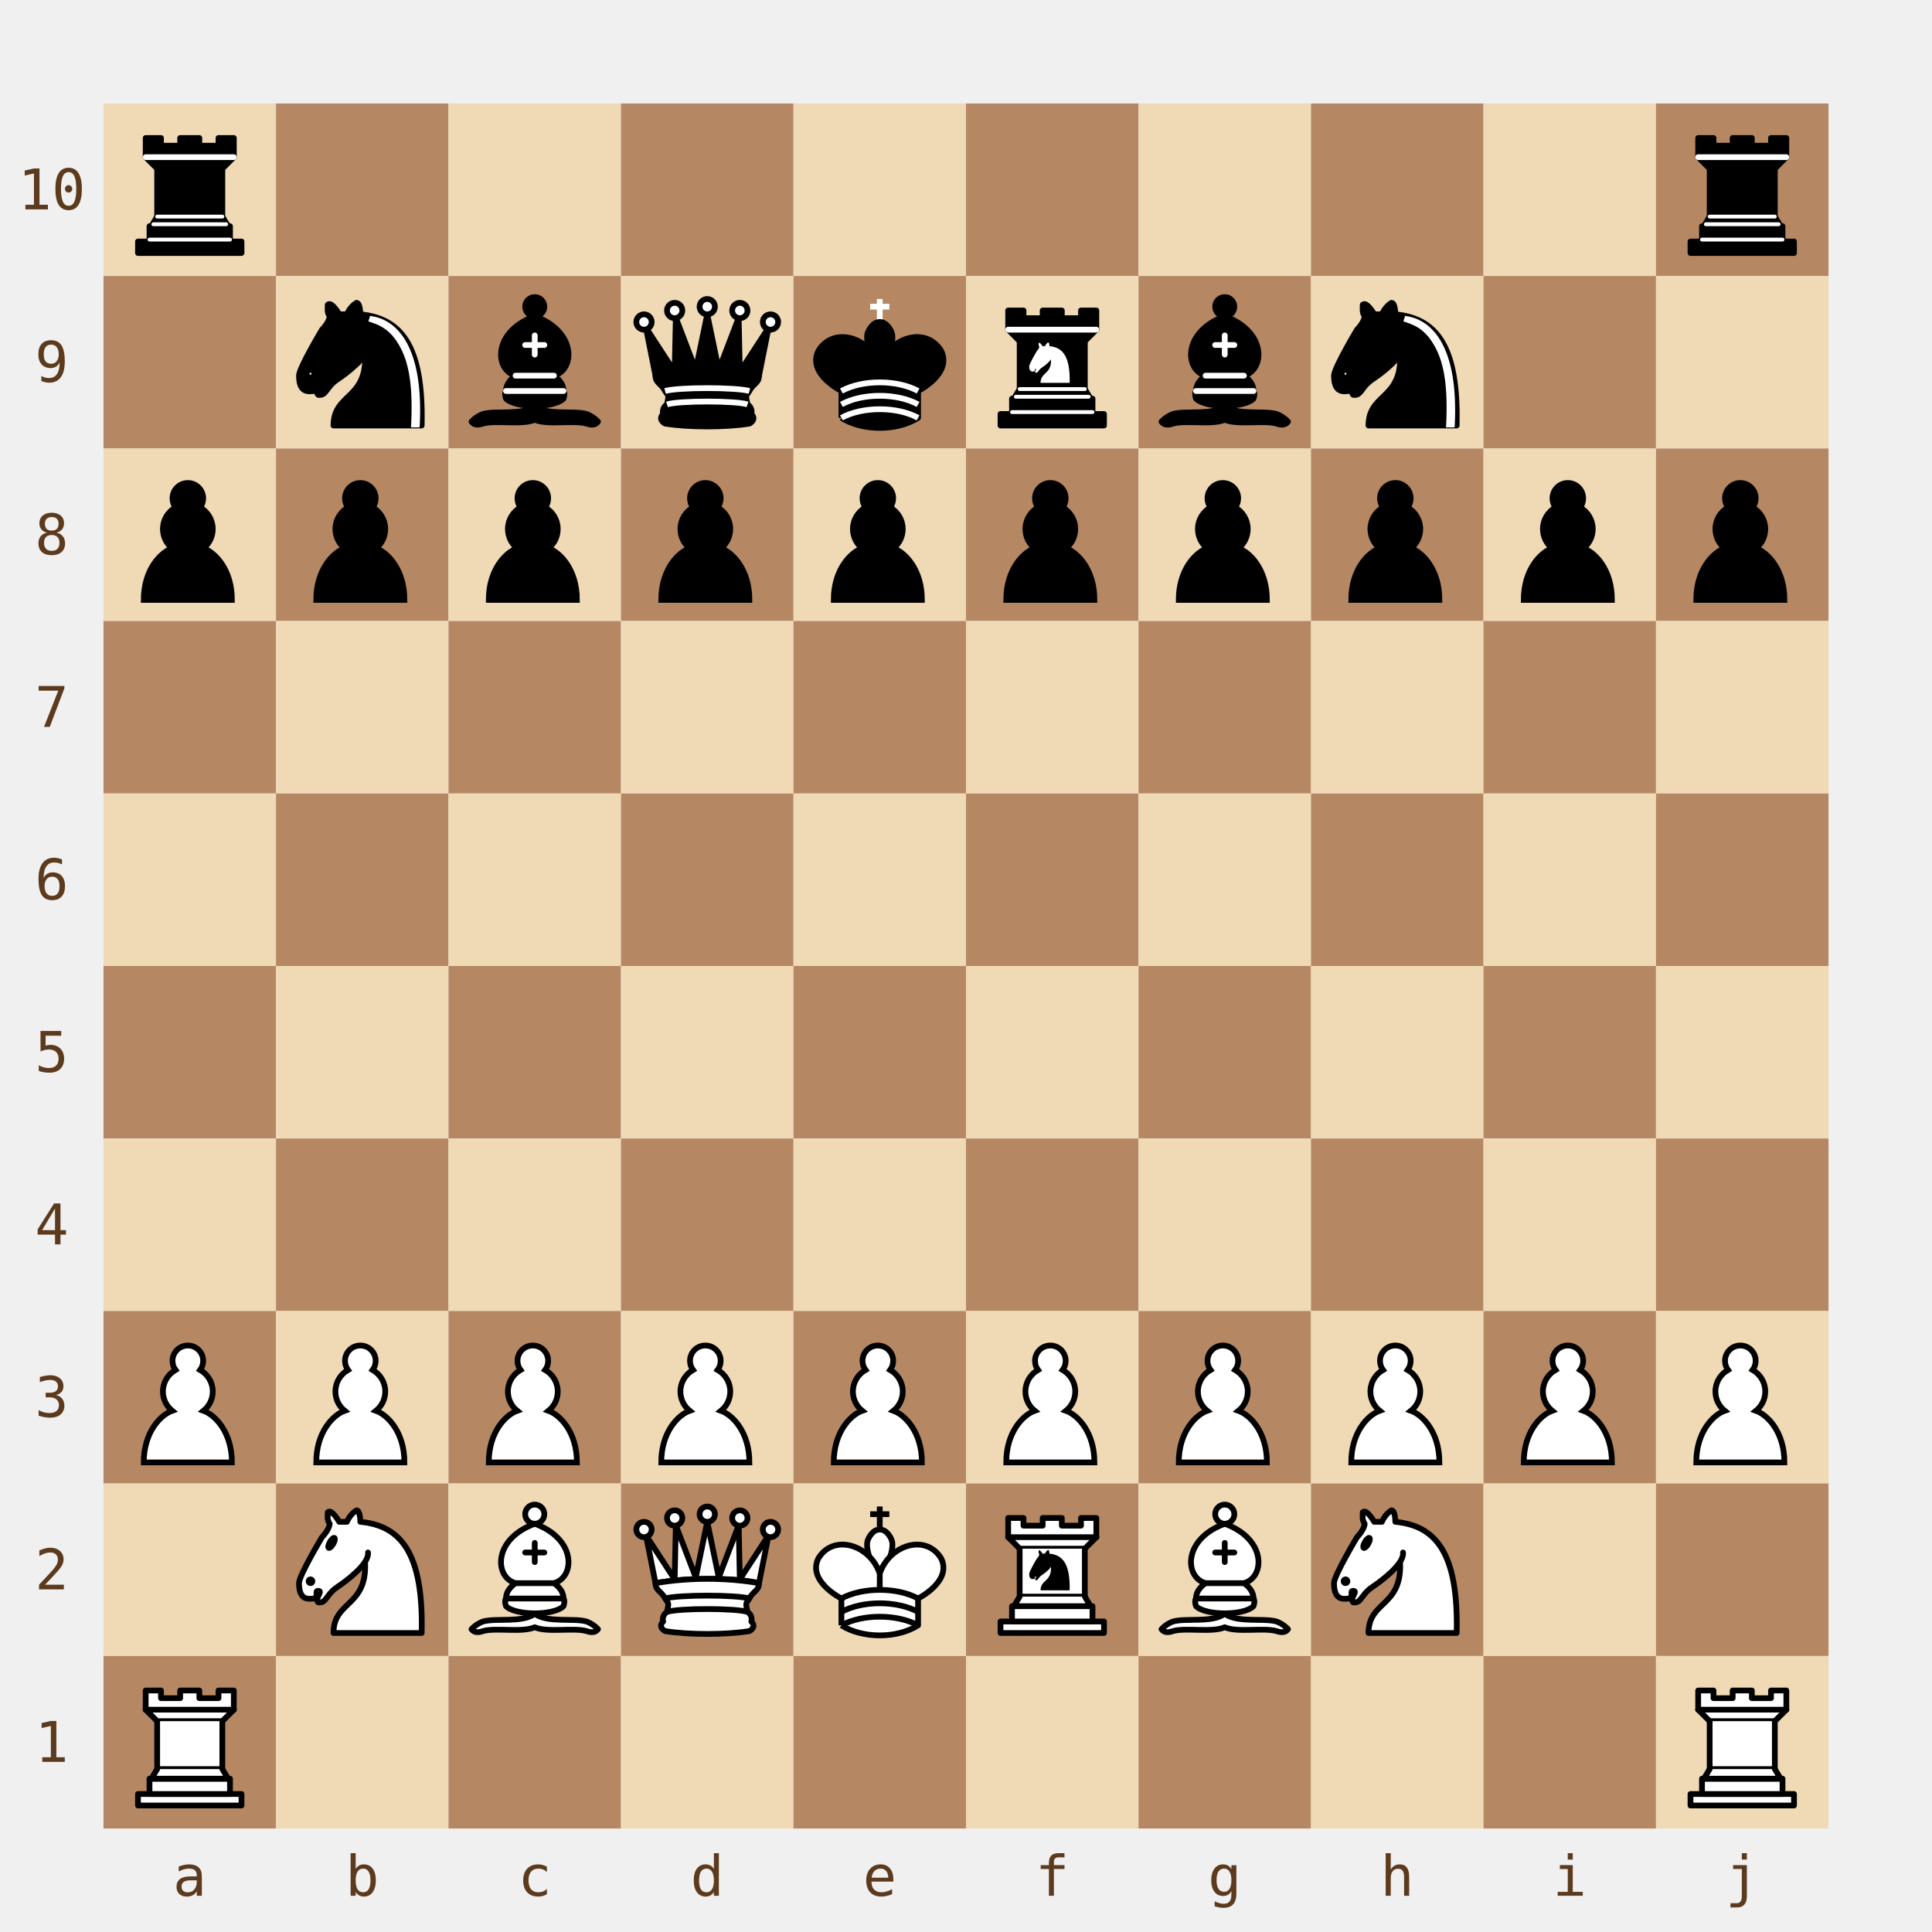
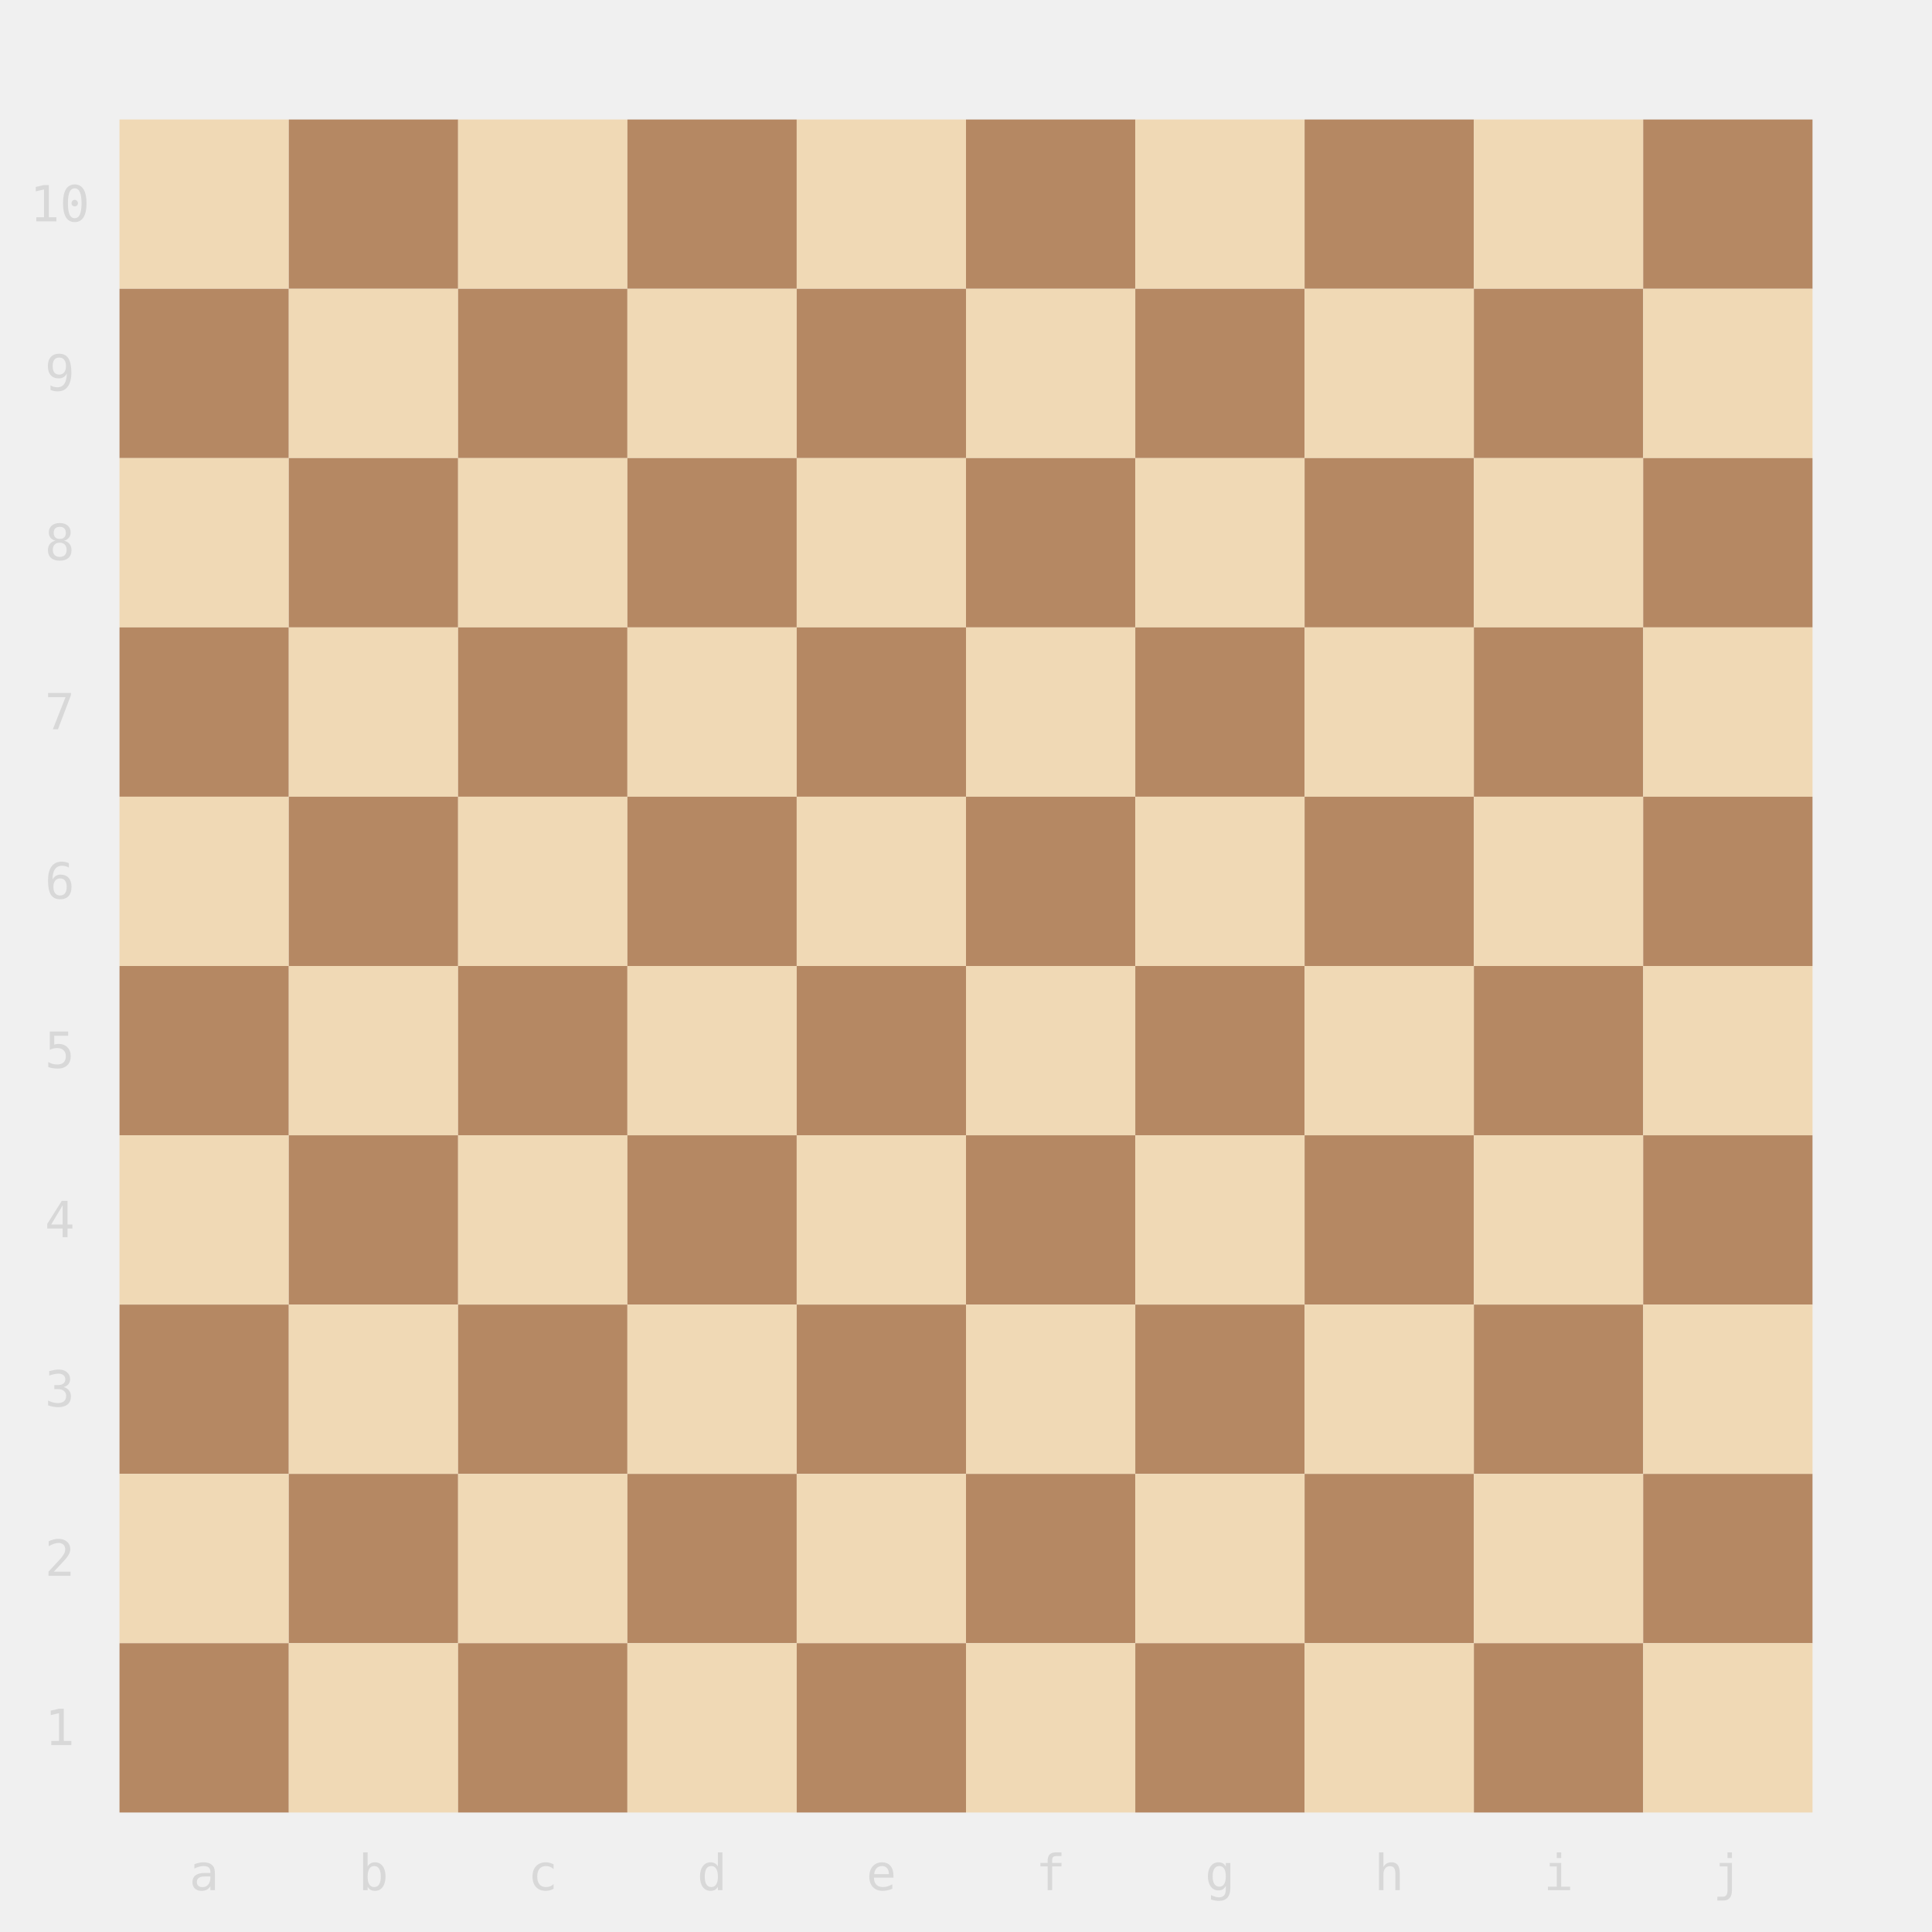
- <svg xmlns="http://www.w3.org/2000/svg" width="448" height="448" viewBox="0 0 448 448">
-   <defs>
-     <symbol id="piece-r" viewBox="0 0 45 45">
-       <g style="fill:#000;stroke:#000;stroke-width:1.5;stroke-linecap:round;stroke-linejoin:round">
-         <path d="M 9,39 L 36,39 L 36,36 L 9,36 L 9,39 z" />
-         <path d="M 12,36 L 12,32 L 33,32 L 33,36 L 12,36 z" />
-         <path d="M 11,14 L 11,9 L 15,9 L 15,11 L 20,11 L 20,9 L 25,9 L 25,11 L 30,11 L 30,9 L 34,9 L 34,14" />
-         <path d="M 34,14 L 31,17 L 14,17 L 11,14" />
-         <path d="M 31,17 L 31,29.5 L 14,29.5 L 14,17" />
-         <path d="M 31,29.5 L 32.5,32 L 12.5,32 L 14,29.5" />
-         <path d="M 11,14 L 34,14" style="fill:none;stroke:#fff;stroke-linejoin:miter" />
-         <path d="M 12,35.5 L 33,35.5" style="fill:none;stroke:#fff;stroke-width:1" />
-         <path d="M 13,31.5 L 32,31.5" style="fill:none;stroke:#fff;stroke-width:1" />
-         <path d="M 14,29.5 L 31,29.5" style="fill:none;stroke:#fff;stroke-width:1" />
-       </g>
-     </symbol>
-     <symbol id="piece-n" viewBox="0 0 45 45">
-       <g style="fill:none;stroke:#000;stroke-width:1.5;stroke-linecap:round;stroke-linejoin:round">
-         <path d="M 22,10 C 32.5,11 38.5,18 38,39 L 15,39 C 15,30 25,32.5 23,18" style="fill:#000" />
-         <path d="M 24,18 C 24.38,20.91 18.45,25.37 16,27 C 13,29 13.18,31.34 11,31 C 9.958,30.06 12.41,27.96 11,28 C 10,28 11.19,29.23 10,30 C 9,30 5.997,31 6,26 C 6,24 12,14 12,14 C 12,14 13.89,12.1 14,10.5 C 13.27,9.506 13.5,8.5 13.5,7.5 C 14.5,6.5 16.5,10 16.5,10 L 18.5,10 C 18.5,10 19.28,8.008 21,7 C 22,7 22,10 22,10" style="fill:#000" />
-         <path d="M 9.5,25.5 A 0.5,0.5 0 1 1 8.5,25.5 A 0.5,0.5 0 1 1 9.5,25.5 z" style="fill:#fff" />
-         <path d="M 15,15.5 A 0.5,1.5 0 1 1 14,15.5 A 0.5,1.5 0 1 1 15,15.5 z" transform="matrix(0.866,0.5,-0.5,0.866,9.693,-5.173)" style="fill:#fff" />
-         <path d="M 24.55,10.4 L 24.1,11.85 L 24.6,12 C 27.75,13 30.25,14.49 32.5,18.75 C 34.75,23.01 35.75,29.06 35.25,39 L 35.2,39.5 L 37.45,39.5 L 37.5,39 C 38,28.94 36.62,22.15 34.25,17.66 C 31.88,13.17 28.46,11.02 25.06,10.5 L 24.55,10.4 z" style="fill:#fff;stroke:none" />
-       </g>
-     </symbol>
-     <symbol id="piece-b" viewBox="0 0 45 45">
-       <g style="fill:none;stroke:#000;stroke-width:1.5;stroke-linecap:round;stroke-linejoin:round">
-         <g style="fill:#000;stroke-linecap:butt">
-           <path d="M 9,36 C 12.39,35.03 19.11,36.43 22.5,34 C 25.89,36.43 32.61,35.03 36,36 C 36,36 37.65,36.54 39,38 C 38.32,38.97 37.2,38.91 36,38.5 C 32.61,37.53 25.89,38.96 22.5,37.5 C 19.11,38.96 12.39,37.53 9,38.5 C 7.8,38.91 6.68,38.97 6,38 C 7.35,36.54 9,36 9,36 z" />
-           <path d="M 15,32 C 17.5,34.5 27.5,34.5 30,32 C 30.5,30.5 30,30 30,30 C 30,27.5 27.5,26 27.5,26 C 33,24.5 33.5,14.5 22.5,10.5 C 11.5,14.5 12,24.5 17.5,26 C 17.5,26 15,27.5 15,30 C 15,30 14.5,30.5 15,32 z" />
-           <path d="M 25,8 A 2.5,2.5 0 1 1 20,8 A 2.5,2.5 0 1 1 25,8 z" />
-         </g>
-         <path d="M 17.5,26 L 27.5,26 M 15,30 L 30,30 M 22.5,15.5 L 22.5,20.5 M 20,18 L 25,18" style="fill:none;stroke:#fff;stroke-linejoin:miter" />
-       </g>
-     </symbol>
-     <symbol id="piece-q" viewBox="0 0 45 45">
-       <g style="fill:#000;stroke:#000;stroke-width:1.5;stroke-linejoin:round">
-         <path d="M 9,26 C 17.5,24.5 30,24.5 36,26 L 38.5,13.5 L 31,25 L 30.7,10.9 L 25.5,24.5 L 22.5,10 L 19.5,24.5 L 14.3,10.9 L 14,25 L 6.5,13.5 L 9,26 z" />
-         <path d="M 9,26 C 9,28 10.5,28 11.5,30 C 12.5,31.5 12.5,31 12,33.5 C 10.5,34.5 11,36 11,36 C 9.5,37.5 11.5,38.5 11.5,38.5 C 17.5,39.5 27.5,39.5 33.5,38.5 C 33.5,38.5 35.5,37.5 34,36 C 34,36 34.5,34.5 33,33.5 C 32.5,31 32.5,31.5 33.5,30 C 34.5,28 36,28 36,26 C 27.5,24.5 17.5,24.5 9,26 z" />
-         <path d="M 11.5,30 C 15,29 30,29 33.5,30" style="fill:none;stroke:#fff" />
-         <path d="M 12,33.5 C 15,32.5 30,32.5 33,33.5" style="fill:none;stroke:#fff" />
-         <circle cx="6" cy="12" r="2" style="fill:#fff" />
-         <circle cx="14" cy="9" r="2" style="fill:#fff" />
-         <circle cx="22.5" cy="8" r="2" style="fill:#fff" />
-         <circle cx="31" cy="9" r="2" style="fill:#fff" />
-         <circle cx="39" cy="12" r="2" style="fill:#fff" />
-       </g>
-     </symbol>
-     <symbol id="piece-k" viewBox="0 0 45 45">
-       <g style="fill:#000;stroke:#000;stroke-width:1.5;stroke-linejoin:round">
-         <path d="M 22.5,11.63 L 22.5,6" style="fill:none;stroke:#fff;stroke-linejoin:miter" />
-         <path d="M 20,8 L 25,8" style="fill:none;stroke:#fff;stroke-linejoin:miter" />
-         <path d="M 22.5,25 C 22.5,25 27,17.5 25.5,14.5 C 25.5,14.5 24.5,12 22.5,12 C 20.5,12 19.5,14.5 19.5,14.5 C 18,17.5 22.5,25 22.5,25" />
-         <path d="M 12.5,37 C 18,40.5 27,40.5 32.5,37 L 32.5,30 C 32.5,30 41.5,25.5 38.5,19.5 C 34.5,13 25,16 22.5,23.5 L 22.5,27 L 22.5,23.5 C 20,16 10.5,13 6.5,19.5 C 3.5,25.5 12.5,30 12.5,30 L 12.5,37" />
-         <path d="M 12.5,30 C 18,27 27,27 32.5,30" style="fill:none;stroke:#fff" />
-         <path d="M 12.5,33.5 C 18,30.5 27,30.5 32.5,33.5" style="fill:none;stroke:#fff" />
-         <path d="M 12.5,37 C 18,34 27,34 32.5,37" style="fill:none;stroke:#fff" />
-       </g>
-     </symbol>
-     <symbol id="piece-c" viewBox="0 0 45 45">
-       <g style="fill:#000;stroke:#000;stroke-width:1.5;stroke-linecap:round;stroke-linejoin:round">
-         <path d="M 9,39 L 36,39 L 36,36 L 9,36 L 9,39 z" />
-         <path d="M 12,36 L 12,32 L 33,32 L 33,36 L 12,36 z" />
-         <path d="M 11,14 L 11,9 L 15,9 L 15,11 L 20,11 L 20,9 L 25,9 L 25,11 L 30,11 L 30,9 L 34,9 L 34,14" />
-         <path d="M 34,14 L 31,17 L 14,17 L 11,14" />
-         <path d="M 31,17 L 31,29.5 L 14,29.5 L 14,17" />
-         <path d="M 31,29.5 L 32.5,32 L 12.5,32 L 14,29.5" />
-         <path d="M 11,14 L 34,14" style="fill:none;stroke:#fff;stroke-linejoin:miter" />
-         <path d="M 12,35.5 L 33,35.5" style="fill:none;stroke:#fff;stroke-width:1" />
-         <path d="M 13,31.5 L 32,31.5" style="fill:none;stroke:#fff;stroke-width:1" />
-         <path d="M 14,29.5 L 31,29.5" style="fill:none;stroke:#fff;stroke-width:1" />
-       </g>
-       <g transform="translate(14.5,15) scale(0.33)">
-         <path d="M 22,10 C 32.5,11 38.5,18 38,39 L 15,39 C 15,30 25,32.5 23,18" style="fill:#fff;stroke:none" />
-         <path d="M 24,18 C 24.38,20.91 18.45,25.37 16,27 C 13,29 13.18,31.34 11,31 C 9.958,30.06 12.41,27.96 11,28 C 10,28 11.19,29.23 10,30 C 9,30 5.997,31 6,26 C 6,24 12,14 12,14 C 12,14 13.89,12.1 14,10.5 C 13.27,9.506 13.5,8.5 13.5,7.5 C 14.5,6.5 16.5,10 16.5,10 L 18.5,10 C 18.5,10 19.28,8.008 21,7 C 22,7 22,10 22,10" style="fill:#fff;stroke:none" />
-       </g>
-     </symbol>
-     <symbol id="piece-p" viewBox="0 0 45 45">
-       <path d="M 22,9 C 19.79,9 18,10.79 18,13 C 18,13.89 18.29,14.71 18.78,15.38 C 16.83,16.5 15.5,18.59 15.5,21 C 15.5,23.03 16.44,24.84 17.91,26.03 C 14.91,27.09 10.5,31.58 10.5,39.5 L 33.5,39.5 C 33.5,31.58 29.09,27.09 26.09,26.03 C 27.56,24.84 28.5,23.03 28.5,21 C 28.5,18.59 27.17,16.5 25.22,15.38 C 25.71,14.71 26,13.89 26,13 C 26,10.79 24.21,9 22,9 z" style="fill:#000;stroke:#000;stroke-width:1.5;stroke-linecap:round" />
-     </symbol>
-     <symbol id="piece-P" viewBox="0 0 45 45">
-       <path d="M 22,9 C 19.79,9 18,10.79 18,13 C 18,13.89 18.29,14.71 18.78,15.38 C 16.83,16.5 15.5,18.59 15.5,21 C 15.5,23.03 16.44,24.84 17.91,26.03 C 14.91,27.09 10.5,31.58 10.5,39.5 L 33.5,39.5 C 33.5,31.58 29.09,27.09 26.09,26.03 C 27.56,24.84 28.5,23.03 28.5,21 C 28.5,18.59 27.17,16.5 25.22,15.38 C 25.71,14.71 26,13.89 26,13 C 26,10.79 24.21,9 22,9 z" style="fill:#fff;stroke:#000;stroke-width:1.5;stroke-linecap:round" />
-     </symbol>
-     <symbol id="piece-N" viewBox="0 0 45 45">
-       <g style="fill:none;stroke:#000;stroke-width:1.5;stroke-linecap:round;stroke-linejoin:round">
-         <path d="M 22,10 C 32.5,11 38.5,18 38,39 L 15,39 C 15,30 25,32.5 23,18" style="fill:#fff" />
-         <path d="M 24,18 C 24.38,20.91 18.45,25.37 16,27 C 13,29 13.18,31.34 11,31 C 9.958,30.06 12.41,27.96 11,28 C 10,28 11.19,29.23 10,30 C 9,30 5.997,31 6,26 C 6,24 12,14 12,14 C 12,14 13.89,12.1 14,10.5 C 13.27,9.506 13.5,8.5 13.5,7.5 C 14.5,6.5 16.5,10 16.5,10 L 18.5,10 C 18.5,10 19.28,8.008 21,7 C 22,7 22,10 22,10" style="fill:#fff" />
-         <path d="M 9.5,25.5 A 0.5,0.5 0 1 1 8.5,25.5 A 0.5,0.5 0 1 1 9.5,25.5 z" style="fill:#000" />
-         <path d="M 15,15.5 A 0.5,1.5 0 1 1 14,15.5 A 0.5,1.5 0 1 1 15,15.5 z" transform="matrix(0.866,0.5,-0.5,0.866,9.693,-5.173)" style="fill:#000" />
-       </g>
-     </symbol>
-     <symbol id="piece-B" viewBox="0 0 45 45">
-       <g style="fill:none;stroke:#000;stroke-width:1.5;stroke-linecap:round;stroke-linejoin:round">
-         <g style="fill:#fff;stroke-linecap:butt">
-           <path d="M 9,36 C 12.39,35.03 19.11,36.43 22.5,34 C 25.89,36.43 32.61,35.03 36,36 C 36,36 37.65,36.54 39,38 C 38.32,38.97 37.2,38.91 36,38.5 C 32.61,37.53 25.89,38.96 22.5,37.5 C 19.11,38.96 12.39,37.53 9,38.5 C 7.8,38.91 6.68,38.97 6,38 C 7.35,36.54 9,36 9,36 z" />
-           <path d="M 15,32 C 17.5,34.5 27.5,34.5 30,32 C 30.5,30.5 30,30 30,30 C 30,27.5 27.5,26 27.5,26 C 33,24.5 33.5,14.5 22.5,10.5 C 11.5,14.5 12,24.5 17.5,26 C 17.5,26 15,27.5 15,30 C 15,30 14.5,30.5 15,32 z" />
-           <path d="M 25,8 A 2.5,2.5 0 1 1 20,8 A 2.5,2.5 0 1 1 25,8 z" />
-         </g>
-         <path d="M 17.5,26 L 27.5,26 M 15,30 L 30,30 M 22.5,15.5 L 22.5,20.5 M 20,18 L 25,18" style="fill:none;stroke:#000;stroke-linejoin:miter" />
-       </g>
-     </symbol>
-     <symbol id="piece-Q" viewBox="0 0 45 45">
-       <g style="fill:#fff;stroke:#000;stroke-width:1.5;stroke-linejoin:round">
-         <path d="M 9,26 C 17.5,24.5 30,24.5 36,26 L 38.5,13.5 L 31,25 L 30.7,10.9 L 25.5,24.5 L 22.5,10 L 19.5,24.5 L 14.3,10.9 L 14,25 L 6.5,13.5 L 9,26 z" />
-         <path d="M 9,26 C 9,28 10.5,28 11.5,30 C 12.5,31.5 12.5,31 12,33.5 C 10.5,34.5 11,36 11,36 C 9.5,37.5 11.5,38.5 11.5,38.5 C 17.5,39.5 27.5,39.5 33.5,38.5 C 33.5,38.5 35.5,37.5 34,36 C 34,36 34.5,34.5 33,33.5 C 32.5,31 32.5,31.5 33.5,30 C 34.5,28 36,28 36,26 C 27.5,24.5 17.5,24.5 9,26 z" />
-         <path d="M 11.5,30 C 15,29 30,29 33.5,30" style="fill:none" />
-         <path d="M 12,33.5 C 15,32.5 30,32.5 33,33.5" style="fill:none" />
-         <circle cx="6" cy="12" r="2" />
-         <circle cx="14" cy="9" r="2" />
-         <circle cx="22.5" cy="8" r="2" />
-         <circle cx="31" cy="9" r="2" />
-         <circle cx="39" cy="12" r="2" />
-       </g>
-     </symbol>
-     <symbol id="piece-K" viewBox="0 0 45 45">
-       <g style="fill:#fff;stroke:#000;stroke-width:1.5;stroke-linejoin:round">
-         <path d="M 22.5,11.63 L 22.5,6" style="fill:none;stroke-linejoin:miter" />
-         <path d="M 20,8 L 25,8" style="fill:none;stroke-linejoin:miter" />
-         <path d="M 22.5,25 C 22.5,25 27,17.5 25.5,14.5 C 25.5,14.5 24.5,12 22.5,12 C 20.5,12 19.5,14.5 19.5,14.5 C 18,17.5 22.5,25 22.5,25" />
-         <path d="M 12.5,37 C 18,40.5 27,40.5 32.5,37 L 32.5,30 C 32.5,30 41.5,25.5 38.5,19.5 C 34.5,13 25,16 22.5,23.5 L 22.5,27 L 22.5,23.5 C 20,16 10.5,13 6.5,19.5 C 3.5,25.5 12.5,30 12.5,30 L 12.5,37" />
-         <path d="M 12.5,30 C 18,27 27,27 32.5,30" />
-         <path d="M 12.5,33.5 C 18,30.5 27,30.5 32.5,33.5" />
-         <path d="M 12.5,37 C 18,34 27,34 32.5,37" />
-       </g>
-     </symbol>
-     <symbol id="piece-C" viewBox="0 0 45 45">
-       <g style="fill:#fff;stroke:#000;stroke-width:1.5;stroke-linecap:round;stroke-linejoin:round">
-         <path d="M 9,39 L 36,39 L 36,36 L 9,36 L 9,39 z" />
-         <path d="M 12,36 L 12,32 L 33,32 L 33,36 L 12,36 z" />
-         <path d="M 11,14 L 11,9 L 15,9 L 15,11 L 20,11 L 20,9 L 25,9 L 25,11 L 30,11 L 30,9 L 34,9 L 34,14" />
-         <path d="M 34,14 L 31,17 L 14,17 L 11,14" />
-         <path d="M 31,17 L 31,29.5 L 14,29.5 L 14,17" />
-         <path d="M 31,29.5 L 32.5,32 L 12.5,32 L 14,29.5" />
-         <path d="M 11,14 L 34,14" style="fill:none" />
-       </g>
-       <g transform="translate(14.5,15) scale(0.33)">
-         <path d="M 22,10 C 32.5,11 38.5,18 38,39 L 15,39 C 15,30 25,32.5 23,18" style="fill:#000;stroke:none" />
-         <path d="M 24,18 C 24.38,20.91 18.45,25.37 16,27 C 13,29 13.18,31.34 11,31 C 9.958,30.06 12.41,27.96 11,28 C 10,28 11.19,29.23 10,30 C 9,30 5.997,31 6,26 C 6,24 12,14 12,14 C 12,14 13.89,12.1 14,10.5 C 13.27,9.506 13.5,8.5 13.5,7.5 C 14.5,6.5 16.5,10 16.5,10 L 18.5,10 C 18.5,10 19.28,8.008 21,7 C 22,7 22,10 22,10" style="fill:#000;stroke:none" />
-       </g>
-     </symbol>
-     <symbol id="piece-R" viewBox="0 0 45 45">
-       <g style="fill:#fff;stroke:#000;stroke-width:1.5;stroke-linecap:round;stroke-linejoin:round">
-         <path d="M 9,39 L 36,39 L 36,36 L 9,36 L 9,39 z" />
-         <path d="M 12,36 L 12,32 L 33,32 L 33,36 L 12,36 z" />
-         <path d="M 11,14 L 11,9 L 15,9 L 15,11 L 20,11 L 20,9 L 25,9 L 25,11 L 30,11 L 30,9 L 34,9 L 34,14" />
-         <path d="M 34,14 L 31,17 L 14,17 L 11,14" />
-         <path d="M 31,17 L 31,29.5 L 14,29.5 L 14,17" />
-         <path d="M 31,29.5 L 32.5,32 L 12.5,32 L 14,29.5" />
-         <path d="M 11,14 L 34,14" style="fill:none" />
-       </g>
-     </symbol>
-   </defs>
-   <rect x="24" y="24" width="40" height="40" fill="#f0d9b5" />
-   <rect x="64" y="24" width="40" height="40" fill="#b58863" />
-   <rect x="104" y="24" width="40" height="40" fill="#f0d9b5" />
-   <rect x="144" y="24" width="40" height="40" fill="#b58863" />
-   <rect x="184" y="24" width="40" height="40" fill="#f0d9b5" />
-   <rect x="224" y="24" width="40" height="40" fill="#b58863" />
-   <rect x="264" y="24" width="40" height="40" fill="#f0d9b5" />
-   <rect x="304" y="24" width="40" height="40" fill="#b58863" />
-   <rect x="344" y="24" width="40" height="40" fill="#f0d9b5" />
-   <rect x="384" y="24" width="40" height="40" fill="#b58863" />
-   <rect x="24" y="64" width="40" height="40" fill="#b58863" />
-   <rect x="64" y="64" width="40" height="40" fill="#f0d9b5" />
-   <rect x="104" y="64" width="40" height="40" fill="#b58863" />
-   <rect x="144" y="64" width="40" height="40" fill="#f0d9b5" />
-   <rect x="184" y="64" width="40" height="40" fill="#b58863" />
-   <rect x="224" y="64" width="40" height="40" fill="#f0d9b5" />
-   <rect x="264" y="64" width="40" height="40" fill="#b58863" />
-   <rect x="304" y="64" width="40" height="40" fill="#f0d9b5" />
-   <rect x="344" y="64" width="40" height="40" fill="#b58863" />
-   <rect x="384" y="64" width="40" height="40" fill="#f0d9b5" />
-   <rect x="24" y="104" width="40" height="40" fill="#f0d9b5" />
-   <rect x="64" y="104" width="40" height="40" fill="#b58863" />
-   <rect x="104" y="104" width="40" height="40" fill="#f0d9b5" />
-   <rect x="144" y="104" width="40" height="40" fill="#b58863" />
-   <rect x="184" y="104" width="40" height="40" fill="#f0d9b5" />
-   <rect x="224" y="104" width="40" height="40" fill="#b58863" />
-   <rect x="264" y="104" width="40" height="40" fill="#f0d9b5" />
-   <rect x="304" y="104" width="40" height="40" fill="#b58863" />
-   <rect x="344" y="104" width="40" height="40" fill="#f0d9b5" />
-   <rect x="384" y="104" width="40" height="40" fill="#b58863" />
-   <rect x="24" y="144" width="40" height="40" fill="#b58863" />
-   <rect x="64" y="144" width="40" height="40" fill="#f0d9b5" />
-   <rect x="104" y="144" width="40" height="40" fill="#b58863" />
-   <rect x="144" y="144" width="40" height="40" fill="#f0d9b5" />
-   <rect x="184" y="144" width="40" height="40" fill="#b58863" />
-   <rect x="224" y="144" width="40" height="40" fill="#f0d9b5" />
-   <rect x="264" y="144" width="40" height="40" fill="#b58863" />
-   <rect x="304" y="144" width="40" height="40" fill="#f0d9b5" />
-   <rect x="344" y="144" width="40" height="40" fill="#b58863" />
-   <rect x="384" y="144" width="40" height="40" fill="#f0d9b5" />
-   <rect x="24" y="184" width="40" height="40" fill="#f0d9b5" />
-   <rect x="64" y="184" width="40" height="40" fill="#b58863" />
-   <rect x="104" y="184" width="40" height="40" fill="#f0d9b5" />
-   <rect x="144" y="184" width="40" height="40" fill="#b58863" />
-   <rect x="184" y="184" width="40" height="40" fill="#f0d9b5" />
-   <rect x="224" y="184" width="40" height="40" fill="#b58863" />
-   <rect x="264" y="184" width="40" height="40" fill="#f0d9b5" />
-   <rect x="304" y="184" width="40" height="40" fill="#b58863" />
-   <rect x="344" y="184" width="40" height="40" fill="#f0d9b5" />
-   <rect x="384" y="184" width="40" height="40" fill="#b58863" />
-   <rect x="24" y="224" width="40" height="40" fill="#b58863" />
-   <rect x="64" y="224" width="40" height="40" fill="#f0d9b5" />
-   <rect x="104" y="224" width="40" height="40" fill="#b58863" />
-   <rect x="144" y="224" width="40" height="40" fill="#f0d9b5" />
-   <rect x="184" y="224" width="40" height="40" fill="#b58863" />
-   <rect x="224" y="224" width="40" height="40" fill="#f0d9b5" />
-   <rect x="264" y="224" width="40" height="40" fill="#b58863" />
-   <rect x="304" y="224" width="40" height="40" fill="#f0d9b5" />
-   <rect x="344" y="224" width="40" height="40" fill="#b58863" />
-   <rect x="384" y="224" width="40" height="40" fill="#f0d9b5" />
-   <rect x="24" y="264" width="40" height="40" fill="#f0d9b5" />
-   <rect x="64" y="264" width="40" height="40" fill="#b58863" />
-   <rect x="104" y="264" width="40" height="40" fill="#f0d9b5" />
-   <rect x="144" y="264" width="40" height="40" fill="#b58863" />
-   <rect x="184" y="264" width="40" height="40" fill="#f0d9b5" />
-   <rect x="224" y="264" width="40" height="40" fill="#b58863" />
-   <rect x="264" y="264" width="40" height="40" fill="#f0d9b5" />
-   <rect x="304" y="264" width="40" height="40" fill="#b58863" />
-   <rect x="344" y="264" width="40" height="40" fill="#f0d9b5" />
-   <rect x="384" y="264" width="40" height="40" fill="#b58863" />
-   <rect x="24" y="304" width="40" height="40" fill="#b58863" />
-   <rect x="64" y="304" width="40" height="40" fill="#f0d9b5" />
-   <rect x="104" y="304" width="40" height="40" fill="#b58863" />
-   <rect x="144" y="304" width="40" height="40" fill="#f0d9b5" />
-   <rect x="184" y="304" width="40" height="40" fill="#b58863" />
-   <rect x="224" y="304" width="40" height="40" fill="#f0d9b5" />
-   <rect x="264" y="304" width="40" height="40" fill="#b58863" />
-   <rect x="304" y="304" width="40" height="40" fill="#f0d9b5" />
-   <rect x="344" y="304" width="40" height="40" fill="#b58863" />
-   <rect x="384" y="304" width="40" height="40" fill="#f0d9b5" />
-   <rect x="24" y="344" width="40" height="40" fill="#f0d9b5" />
-   <rect x="64" y="344" width="40" height="40" fill="#b58863" />
-   <rect x="104" y="344" width="40" height="40" fill="#f0d9b5" />
-   <rect x="144" y="344" width="40" height="40" fill="#b58863" />
-   <rect x="184" y="344" width="40" height="40" fill="#f0d9b5" />
-   <rect x="224" y="344" width="40" height="40" fill="#b58863" />
-   <rect x="264" y="344" width="40" height="40" fill="#f0d9b5" />
-   <rect x="304" y="344" width="40" height="40" fill="#b58863" />
-   <rect x="344" y="344" width="40" height="40" fill="#f0d9b5" />
-   <rect x="384" y="344" width="40" height="40" fill="#b58863" />
-   <rect x="24" y="384" width="40" height="40" fill="#b58863" />
-   <rect x="64" y="384" width="40" height="40" fill="#f0d9b5" />
-   <rect x="104" y="384" width="40" height="40" fill="#b58863" />
-   <rect x="144" y="384" width="40" height="40" fill="#f0d9b5" />
-   <rect x="184" y="384" width="40" height="40" fill="#b58863" />
-   <rect x="224" y="384" width="40" height="40" fill="#f0d9b5" />
-   <rect x="264" y="384" width="40" height="40" fill="#b58863" />
-   <rect x="304" y="384" width="40" height="40" fill="#f0d9b5" />
-   <rect x="344" y="384" width="40" height="40" fill="#b58863" />
-   <rect x="384" y="384" width="40" height="40" fill="#f0d9b5" />
-   <use href="#piece-r" x="24" y="24" width="40" height="40" />
-   <use href="#piece-r" x="384" y="24" width="40" height="40" />
-   <use href="#piece-n" x="64" y="64" width="40" height="40" />
-   <use href="#piece-b" x="104" y="64" width="40" height="40" />
-   <use href="#piece-q" x="144" y="64" width="40" height="40" />
-   <use href="#piece-k" x="184" y="64" width="40" height="40" />
-   <use href="#piece-c" x="224" y="64" width="40" height="40" />
-   <use href="#piece-b" x="264" y="64" width="40" height="40" />
-   <use href="#piece-n" x="304" y="64" width="40" height="40" />
-   <use href="#piece-p" x="24" y="104" width="40" height="40" />
-   <use href="#piece-p" x="64" y="104" width="40" height="40" />
-   <use href="#piece-p" x="104" y="104" width="40" height="40" />
-   <use href="#piece-p" x="144" y="104" width="40" height="40" />
-   <use href="#piece-p" x="184" y="104" width="40" height="40" />
-   <use href="#piece-p" x="224" y="104" width="40" height="40" />
-   <use href="#piece-p" x="264" y="104" width="40" height="40" />
-   <use href="#piece-p" x="304" y="104" width="40" height="40" />
-   <use href="#piece-p" x="344" y="104" width="40" height="40" />
-   <use href="#piece-p" x="384" y="104" width="40" height="40" />
-   <use href="#piece-P" x="24" y="304" width="40" height="40" />
-   <use href="#piece-P" x="64" y="304" width="40" height="40" />
-   <use href="#piece-P" x="104" y="304" width="40" height="40" />
-   <use href="#piece-P" x="144" y="304" width="40" height="40" />
-   <use href="#piece-P" x="184" y="304" width="40" height="40" />
-   <use href="#piece-P" x="224" y="304" width="40" height="40" />
-   <use href="#piece-P" x="264" y="304" width="40" height="40" />
-   <use href="#piece-P" x="304" y="304" width="40" height="40" />
-   <use href="#piece-P" x="344" y="304" width="40" height="40" />
-   <use href="#piece-P" x="384" y="304" width="40" height="40" />
-   <use href="#piece-N" x="64" y="344" width="40" height="40" />
-   <use href="#piece-B" x="104" y="344" width="40" height="40" />
-   <use href="#piece-Q" x="144" y="344" width="40" height="40" />
-   <use href="#piece-K" x="184" y="344" width="40" height="40" />
-   <use href="#piece-C" x="224" y="344" width="40" height="40" />
-   <use href="#piece-B" x="264" y="344" width="40" height="40" />
-   <use href="#piece-N" x="304" y="344" width="40" height="40" />
-   <use href="#piece-R" x="24" y="384" width="40" height="40" />
-   <use href="#piece-R" x="384" y="384" width="40" height="40" />
-   <text x="44" y="439.6" text-anchor="middle" font-size="13" fill="#5c3a1e" font-family="monospace">a</text>
-   <text x="84" y="439.6" text-anchor="middle" font-size="13" fill="#5c3a1e" font-family="monospace">b</text>
-   <text x="124" y="439.6" text-anchor="middle" font-size="13" fill="#5c3a1e" font-family="monospace">c</text>
-   <text x="164" y="439.6" text-anchor="middle" font-size="13" fill="#5c3a1e" font-family="monospace">d</text>
-   <text x="204" y="439.6" text-anchor="middle" font-size="13" fill="#5c3a1e" font-family="monospace">e</text>
-   <text x="244" y="439.6" text-anchor="middle" font-size="13" fill="#5c3a1e" font-family="monospace">f</text>
-   <text x="284" y="439.6" text-anchor="middle" font-size="13" fill="#5c3a1e" font-family="monospace">g</text>
-   <text x="324" y="439.6" text-anchor="middle" font-size="13" fill="#5c3a1e" font-family="monospace">h</text>
-   <text x="364" y="439.6" text-anchor="middle" font-size="13" fill="#5c3a1e" font-family="monospace">i</text>
-   <text x="404" y="439.6" text-anchor="middle" font-size="13" fill="#5c3a1e" font-family="monospace">j</text>
-   <text x="12" y="48.55" text-anchor="middle" font-size="13" fill="#5c3a1e" font-family="monospace">10</text>
-   <text x="12" y="88.55" text-anchor="middle" font-size="13" fill="#5c3a1e" font-family="monospace">9</text>
-   <text x="12" y="128.55" text-anchor="middle" font-size="13" fill="#5c3a1e" font-family="monospace">8</text>
-   <text x="12" y="168.55" text-anchor="middle" font-size="13" fill="#5c3a1e" font-family="monospace">7</text>
-   <text x="12" y="208.55" text-anchor="middle" font-size="13" fill="#5c3a1e" font-family="monospace">6</text>
-   <text x="12" y="248.55" text-anchor="middle" font-size="13" fill="#5c3a1e" font-family="monospace">5</text>
-   <text x="12" y="288.55" text-anchor="middle" font-size="13" fill="#5c3a1e" font-family="monospace">4</text>
-   <text x="12" y="328.55" text-anchor="middle" font-size="13" fill="#5c3a1e" font-family="monospace">3</text>
-   <text x="12" y="368.55" text-anchor="middle" font-size="13" fill="#5c3a1e" font-family="monospace">2</text>
-   <text x="12" y="408.55" text-anchor="middle" font-size="13" fill="#5c3a1e" font-family="monospace">1</text>
+ <svg xmlns="http://www.w3.org/2000/svg" viewBox="0 0 388 388" width="388" height="388">
+   <rect x="24" y="24" width="34" height="34" fill="#f0d9b5" />
+   <rect x="58" y="24" width="34" height="34" fill="#b58863" />
+   <rect x="92" y="24" width="34" height="34" fill="#f0d9b5" />
+   <rect x="126" y="24" width="34" height="34" fill="#b58863" />
+   <rect x="160" y="24" width="34" height="34" fill="#f0d9b5" />
+   <rect x="194" y="24" width="34" height="34" fill="#b58863" />
+   <rect x="228" y="24" width="34" height="34" fill="#f0d9b5" />
+   <rect x="262" y="24" width="34" height="34" fill="#b58863" />
+   <rect x="296" y="24" width="34" height="34" fill="#f0d9b5" />
+   <rect x="330" y="24" width="34" height="34" fill="#b58863" />
+   <rect x="24" y="58" width="34" height="34" fill="#b58863" />
+   <rect x="58" y="58" width="34" height="34" fill="#f0d9b5" />
+   <rect x="92" y="58" width="34" height="34" fill="#b58863" />
+   <rect x="126" y="58" width="34" height="34" fill="#f0d9b5" />
+   <rect x="160" y="58" width="34" height="34" fill="#b58863" />
+   <rect x="194" y="58" width="34" height="34" fill="#f0d9b5" />
+   <rect x="228" y="58" width="34" height="34" fill="#b58863" />
+   <rect x="262" y="58" width="34" height="34" fill="#f0d9b5" />
+   <rect x="296" y="58" width="34" height="34" fill="#b58863" />
+   <rect x="330" y="58" width="34" height="34" fill="#f0d9b5" />
+   <rect x="24" y="92" width="34" height="34" fill="#f0d9b5" />
+   <rect x="58" y="92" width="34" height="34" fill="#b58863" />
+   <rect x="92" y="92" width="34" height="34" fill="#f0d9b5" />
+   <rect x="126" y="92" width="34" height="34" fill="#b58863" />
+   <rect x="160" y="92" width="34" height="34" fill="#f0d9b5" />
+   <rect x="194" y="92" width="34" height="34" fill="#b58863" />
+   <rect x="228" y="92" width="34" height="34" fill="#f0d9b5" />
+   <rect x="262" y="92" width="34" height="34" fill="#b58863" />
+   <rect x="296" y="92" width="34" height="34" fill="#f0d9b5" />
+   <rect x="330" y="92" width="34" height="34" fill="#b58863" />
+   <rect x="24" y="126" width="34" height="34" fill="#b58863" />
+   <rect x="58" y="126" width="34" height="34" fill="#f0d9b5" />
+   <rect x="92" y="126" width="34" height="34" fill="#b58863" />
+   <rect x="126" y="126" width="34" height="34" fill="#f0d9b5" />
+   <rect x="160" y="126" width="34" height="34" fill="#b58863" />
+   <rect x="194" y="126" width="34" height="34" fill="#f0d9b5" />
+   <rect x="228" y="126" width="34" height="34" fill="#b58863" />
+   <rect x="262" y="126" width="34" height="34" fill="#f0d9b5" />
+   <rect x="296" y="126" width="34" height="34" fill="#b58863" />
+   <rect x="330" y="126" width="34" height="34" fill="#f0d9b5" />
+   <rect x="24" y="160" width="34" height="34" fill="#f0d9b5" />
+   <rect x="58" y="160" width="34" height="34" fill="#b58863" />
+   <rect x="92" y="160" width="34" height="34" fill="#f0d9b5" />
+   <rect x="126" y="160" width="34" height="34" fill="#b58863" />
+   <rect x="160" y="160" width="34" height="34" fill="#f0d9b5" />
+   <rect x="194" y="160" width="34" height="34" fill="#b58863" />
+   <rect x="228" y="160" width="34" height="34" fill="#f0d9b5" />
+   <rect x="262" y="160" width="34" height="34" fill="#b58863" />
+   <rect x="296" y="160" width="34" height="34" fill="#f0d9b5" />
+   <rect x="330" y="160" width="34" height="34" fill="#b58863" />
+   <rect x="24" y="194" width="34" height="34" fill="#b58863" />
+   <rect x="58" y="194" width="34" height="34" fill="#f0d9b5" />
+   <rect x="92" y="194" width="34" height="34" fill="#b58863" />
+   <rect x="126" y="194" width="34" height="34" fill="#f0d9b5" />
+   <rect x="160" y="194" width="34" height="34" fill="#b58863" />
+   <rect x="194" y="194" width="34" height="34" fill="#f0d9b5" />
+   <rect x="228" y="194" width="34" height="34" fill="#b58863" />
+   <rect x="262" y="194" width="34" height="34" fill="#f0d9b5" />
+   <rect x="296" y="194" width="34" height="34" fill="#b58863" />
+   <rect x="330" y="194" width="34" height="34" fill="#f0d9b5" />
+   <rect x="24" y="228" width="34" height="34" fill="#f0d9b5" />
+   <rect x="58" y="228" width="34" height="34" fill="#b58863" />
+   <rect x="92" y="228" width="34" height="34" fill="#f0d9b5" />
+   <rect x="126" y="228" width="34" height="34" fill="#b58863" />
+   <rect x="160" y="228" width="34" height="34" fill="#f0d9b5" />
+   <rect x="194" y="228" width="34" height="34" fill="#b58863" />
+   <rect x="228" y="228" width="34" height="34" fill="#f0d9b5" />
+   <rect x="262" y="228" width="34" height="34" fill="#b58863" />
+   <rect x="296" y="228" width="34" height="34" fill="#f0d9b5" />
+   <rect x="330" y="228" width="34" height="34" fill="#b58863" />
+   <rect x="24" y="262" width="34" height="34" fill="#b58863" />
+   <rect x="58" y="262" width="34" height="34" fill="#f0d9b5" />
+   <rect x="92" y="262" width="34" height="34" fill="#b58863" />
+   <rect x="126" y="262" width="34" height="34" fill="#f0d9b5" />
+   <rect x="160" y="262" width="34" height="34" fill="#b58863" />
+   <rect x="194" y="262" width="34" height="34" fill="#f0d9b5" />
+   <rect x="228" y="262" width="34" height="34" fill="#b58863" />
+   <rect x="262" y="262" width="34" height="34" fill="#f0d9b5" />
+   <rect x="296" y="262" width="34" height="34" fill="#b58863" />
+   <rect x="330" y="262" width="34" height="34" fill="#f0d9b5" />
+   <rect x="24" y="296" width="34" height="34" fill="#f0d9b5" />
+   <rect x="58" y="296" width="34" height="34" fill="#b58863" />
+   <rect x="92" y="296" width="34" height="34" fill="#f0d9b5" />
+   <rect x="126" y="296" width="34" height="34" fill="#b58863" />
+   <rect x="160" y="296" width="34" height="34" fill="#f0d9b5" />
+   <rect x="194" y="296" width="34" height="34" fill="#b58863" />
+   <rect x="228" y="296" width="34" height="34" fill="#f0d9b5" />
+   <rect x="262" y="296" width="34" height="34" fill="#b58863" />
+   <rect x="296" y="296" width="34" height="34" fill="#f0d9b5" />
+   <rect x="330" y="296" width="34" height="34" fill="#b58863" />
+   <rect x="24" y="330" width="34" height="34" fill="#b58863" />
+   <rect x="58" y="330" width="34" height="34" fill="#f0d9b5" />
+   <rect x="92" y="330" width="34" height="34" fill="#b58863" />
+   <rect x="126" y="330" width="34" height="34" fill="#f0d9b5" />
+   <rect x="160" y="330" width="34" height="34" fill="#b58863" />
+   <rect x="194" y="330" width="34" height="34" fill="#f0d9b5" />
+   <rect x="228" y="330" width="34" height="34" fill="#b58863" />
+   <rect x="262" y="330" width="34" height="34" fill="#f0d9b5" />
+   <rect x="296" y="330" width="34" height="34" fill="#b58863" />
+   <rect x="330" y="330" width="34" height="34" fill="#f0d9b5" />
+   <rect x="24" y="24" width="34" height="34" fill="transparent" data-sq="a10" class="board-cell" />
+   <rect x="58" y="24" width="34" height="34" fill="transparent" data-sq="b10" class="board-cell" />
+   <rect x="92" y="24" width="34" height="34" fill="transparent" data-sq="c10" class="board-cell" />
+   <rect x="126" y="24" width="34" height="34" fill="transparent" data-sq="d10" class="board-cell" />
+   <rect x="160" y="24" width="34" height="34" fill="transparent" data-sq="e10" class="board-cell" />
+   <rect x="194" y="24" width="34" height="34" fill="transparent" data-sq="f10" class="board-cell" />
+   <rect x="228" y="24" width="34" height="34" fill="transparent" data-sq="g10" class="board-cell" />
+   <rect x="262" y="24" width="34" height="34" fill="transparent" data-sq="h10" class="board-cell" />
+   <rect x="296" y="24" width="34" height="34" fill="transparent" data-sq="i10" class="board-cell" />
+   <rect x="330" y="24" width="34" height="34" fill="transparent" data-sq="j10" class="board-cell" />
+   <rect x="24" y="58" width="34" height="34" fill="transparent" data-sq="a9" class="board-cell" />
+   <rect x="58" y="58" width="34" height="34" fill="transparent" data-sq="b9" class="board-cell" />
+   <rect x="92" y="58" width="34" height="34" fill="transparent" data-sq="c9" class="board-cell" />
+   <rect x="126" y="58" width="34" height="34" fill="transparent" data-sq="d9" class="board-cell" />
+   <rect x="160" y="58" width="34" height="34" fill="transparent" data-sq="e9" class="board-cell" />
+   <rect x="194" y="58" width="34" height="34" fill="transparent" data-sq="f9" class="board-cell" />
+   <rect x="228" y="58" width="34" height="34" fill="transparent" data-sq="g9" class="board-cell" />
+   <rect x="262" y="58" width="34" height="34" fill="transparent" data-sq="h9" class="board-cell" />
+   <rect x="296" y="58" width="34" height="34" fill="transparent" data-sq="i9" class="board-cell" />
+   <rect x="330" y="58" width="34" height="34" fill="transparent" data-sq="j9" class="board-cell" />
+   <rect x="24" y="92" width="34" height="34" fill="transparent" data-sq="a8" class="board-cell" />
+   <rect x="58" y="92" width="34" height="34" fill="transparent" data-sq="b8" class="board-cell" />
+   <rect x="92" y="92" width="34" height="34" fill="transparent" data-sq="c8" class="board-cell" />
+   <rect x="126" y="92" width="34" height="34" fill="transparent" data-sq="d8" class="board-cell" />
+   <rect x="160" y="92" width="34" height="34" fill="transparent" data-sq="e8" class="board-cell" />
+   <rect x="194" y="92" width="34" height="34" fill="transparent" data-sq="f8" class="board-cell" />
+   <rect x="228" y="92" width="34" height="34" fill="transparent" data-sq="g8" class="board-cell" />
+   <rect x="262" y="92" width="34" height="34" fill="transparent" data-sq="h8" class="board-cell" />
+   <rect x="296" y="92" width="34" height="34" fill="transparent" data-sq="i8" class="board-cell" />
+   <rect x="330" y="92" width="34" height="34" fill="transparent" data-sq="j8" class="board-cell" />
+   <rect x="24" y="126" width="34" height="34" fill="transparent" data-sq="a7" class="board-cell" />
+   <rect x="58" y="126" width="34" height="34" fill="transparent" data-sq="b7" class="board-cell" />
+   <rect x="92" y="126" width="34" height="34" fill="transparent" data-sq="c7" class="board-cell" />
+   <rect x="126" y="126" width="34" height="34" fill="transparent" data-sq="d7" class="board-cell" />
+   <rect x="160" y="126" width="34" height="34" fill="transparent" data-sq="e7" class="board-cell" />
+   <rect x="194" y="126" width="34" height="34" fill="transparent" data-sq="f7" class="board-cell" />
+   <rect x="228" y="126" width="34" height="34" fill="transparent" data-sq="g7" class="board-cell" />
+   <rect x="262" y="126" width="34" height="34" fill="transparent" data-sq="h7" class="board-cell" />
+   <rect x="296" y="126" width="34" height="34" fill="transparent" data-sq="i7" class="board-cell" />
+   <rect x="330" y="126" width="34" height="34" fill="transparent" data-sq="j7" class="board-cell" />
+   <rect x="24" y="160" width="34" height="34" fill="transparent" data-sq="a6" class="board-cell" />
+   <rect x="58" y="160" width="34" height="34" fill="transparent" data-sq="b6" class="board-cell" />
+   <rect x="92" y="160" width="34" height="34" fill="transparent" data-sq="c6" class="board-cell" />
+   <rect x="126" y="160" width="34" height="34" fill="transparent" data-sq="d6" class="board-cell" />
+   <rect x="160" y="160" width="34" height="34" fill="transparent" data-sq="e6" class="board-cell" />
+   <rect x="194" y="160" width="34" height="34" fill="transparent" data-sq="f6" class="board-cell" />
+   <rect x="228" y="160" width="34" height="34" fill="transparent" data-sq="g6" class="board-cell" />
+   <rect x="262" y="160" width="34" height="34" fill="transparent" data-sq="h6" class="board-cell" />
+   <rect x="296" y="160" width="34" height="34" fill="transparent" data-sq="i6" class="board-cell" />
+   <rect x="330" y="160" width="34" height="34" fill="transparent" data-sq="j6" class="board-cell" />
+   <rect x="24" y="194" width="34" height="34" fill="transparent" data-sq="a5" class="board-cell" />
+   <rect x="58" y="194" width="34" height="34" fill="transparent" data-sq="b5" class="board-cell" />
+   <rect x="92" y="194" width="34" height="34" fill="transparent" data-sq="c5" class="board-cell" />
+   <rect x="126" y="194" width="34" height="34" fill="transparent" data-sq="d5" class="board-cell" />
+   <rect x="160" y="194" width="34" height="34" fill="transparent" data-sq="e5" class="board-cell" />
+   <rect x="194" y="194" width="34" height="34" fill="transparent" data-sq="f5" class="board-cell" />
+   <rect x="228" y="194" width="34" height="34" fill="transparent" data-sq="g5" class="board-cell" />
+   <rect x="262" y="194" width="34" height="34" fill="transparent" data-sq="h5" class="board-cell" />
+   <rect x="296" y="194" width="34" height="34" fill="transparent" data-sq="i5" class="board-cell" />
+   <rect x="330" y="194" width="34" height="34" fill="transparent" data-sq="j5" class="board-cell" />
+   <rect x="24" y="228" width="34" height="34" fill="transparent" data-sq="a4" class="board-cell" />
+   <rect x="58" y="228" width="34" height="34" fill="transparent" data-sq="b4" class="board-cell" />
+   <rect x="92" y="228" width="34" height="34" fill="transparent" data-sq="c4" class="board-cell" />
+   <rect x="126" y="228" width="34" height="34" fill="transparent" data-sq="d4" class="board-cell" />
+   <rect x="160" y="228" width="34" height="34" fill="transparent" data-sq="e4" class="board-cell" />
+   <rect x="194" y="228" width="34" height="34" fill="transparent" data-sq="f4" class="board-cell" />
+   <rect x="228" y="228" width="34" height="34" fill="transparent" data-sq="g4" class="board-cell" />
+   <rect x="262" y="228" width="34" height="34" fill="transparent" data-sq="h4" class="board-cell" />
+   <rect x="296" y="228" width="34" height="34" fill="transparent" data-sq="i4" class="board-cell" />
+   <rect x="330" y="228" width="34" height="34" fill="transparent" data-sq="j4" class="board-cell" />
+   <rect x="24" y="262" width="34" height="34" fill="transparent" data-sq="a3" class="board-cell" />
+   <rect x="58" y="262" width="34" height="34" fill="transparent" data-sq="b3" class="board-cell" />
+   <rect x="92" y="262" width="34" height="34" fill="transparent" data-sq="c3" class="board-cell" />
+   <rect x="126" y="262" width="34" height="34" fill="transparent" data-sq="d3" class="board-cell" />
+   <rect x="160" y="262" width="34" height="34" fill="transparent" data-sq="e3" class="board-cell" />
+   <rect x="194" y="262" width="34" height="34" fill="transparent" data-sq="f3" class="board-cell" />
+   <rect x="228" y="262" width="34" height="34" fill="transparent" data-sq="g3" class="board-cell" />
+   <rect x="262" y="262" width="34" height="34" fill="transparent" data-sq="h3" class="board-cell" />
+   <rect x="296" y="262" width="34" height="34" fill="transparent" data-sq="i3" class="board-cell" />
+   <rect x="330" y="262" width="34" height="34" fill="transparent" data-sq="j3" class="board-cell" />
+   <rect x="24" y="296" width="34" height="34" fill="transparent" data-sq="a2" class="board-cell" />
+   <rect x="58" y="296" width="34" height="34" fill="transparent" data-sq="b2" class="board-cell" />
+   <rect x="92" y="296" width="34" height="34" fill="transparent" data-sq="c2" class="board-cell" />
+   <rect x="126" y="296" width="34" height="34" fill="transparent" data-sq="d2" class="board-cell" />
+   <rect x="160" y="296" width="34" height="34" fill="transparent" data-sq="e2" class="board-cell" />
+   <rect x="194" y="296" width="34" height="34" fill="transparent" data-sq="f2" class="board-cell" />
+   <rect x="228" y="296" width="34" height="34" fill="transparent" data-sq="g2" class="board-cell" />
+   <rect x="262" y="296" width="34" height="34" fill="transparent" data-sq="h2" class="board-cell" />
+   <rect x="296" y="296" width="34" height="34" fill="transparent" data-sq="i2" class="board-cell" />
+   <rect x="330" y="296" width="34" height="34" fill="transparent" data-sq="j2" class="board-cell" />
+   <rect x="24" y="330" width="34" height="34" fill="transparent" data-sq="a1" class="board-cell" />
+   <rect x="58" y="330" width="34" height="34" fill="transparent" data-sq="b1" class="board-cell" />
+   <rect x="92" y="330" width="34" height="34" fill="transparent" data-sq="c1" class="board-cell" />
+   <rect x="126" y="330" width="34" height="34" fill="transparent" data-sq="d1" class="board-cell" />
+   <rect x="160" y="330" width="34" height="34" fill="transparent" data-sq="e1" class="board-cell" />
+   <rect x="194" y="330" width="34" height="34" fill="transparent" data-sq="f1" class="board-cell" />
+   <rect x="228" y="330" width="34" height="34" fill="transparent" data-sq="g1" class="board-cell" />
+   <rect x="262" y="330" width="34" height="34" fill="transparent" data-sq="h1" class="board-cell" />
+   <rect x="296" y="330" width="34" height="34" fill="transparent" data-sq="i1" class="board-cell" />
+   <rect x="330" y="330" width="34" height="34" fill="transparent" data-sq="j1" class="board-cell" />
+   <text x="41" y="379.6" text-anchor="middle" font-size="10" fill="rgba(0,0,0,0.1)" font-family="monospace">a</text>
+   <text x="75" y="379.6" text-anchor="middle" font-size="10" fill="rgba(0,0,0,0.1)" font-family="monospace">b</text>
+   <text x="109" y="379.6" text-anchor="middle" font-size="10" fill="rgba(0,0,0,0.1)" font-family="monospace">c</text>
+   <text x="143" y="379.6" text-anchor="middle" font-size="10" fill="rgba(0,0,0,0.1)" font-family="monospace">d</text>
+   <text x="177" y="379.6" text-anchor="middle" font-size="10" fill="rgba(0,0,0,0.1)" font-family="monospace">e</text>
+   <text x="211" y="379.6" text-anchor="middle" font-size="10" fill="rgba(0,0,0,0.1)" font-family="monospace">f</text>
+   <text x="245" y="379.6" text-anchor="middle" font-size="10" fill="rgba(0,0,0,0.1)" font-family="monospace">g</text>
+   <text x="279" y="379.6" text-anchor="middle" font-size="10" fill="rgba(0,0,0,0.1)" font-family="monospace">h</text>
+   <text x="313" y="379.6" text-anchor="middle" font-size="10" fill="rgba(0,0,0,0.1)" font-family="monospace">i</text>
+   <text x="347" y="379.6" text-anchor="middle" font-size="10" fill="rgba(0,0,0,0.1)" font-family="monospace">j</text>
+   <text x="12" y="41" text-anchor="middle" dominant-baseline="central" font-size="10" fill="rgba(0,0,0,0.1)" font-family="monospace">10</text>
+   <text x="12" y="75" text-anchor="middle" dominant-baseline="central" font-size="10" fill="rgba(0,0,0,0.1)" font-family="monospace">9</text>
+   <text x="12" y="109" text-anchor="middle" dominant-baseline="central" font-size="10" fill="rgba(0,0,0,0.1)" font-family="monospace">8</text>
+   <text x="12" y="143" text-anchor="middle" dominant-baseline="central" font-size="10" fill="rgba(0,0,0,0.1)" font-family="monospace">7</text>
+   <text x="12" y="177" text-anchor="middle" dominant-baseline="central" font-size="10" fill="rgba(0,0,0,0.1)" font-family="monospace">6</text>
+   <text x="12" y="211" text-anchor="middle" dominant-baseline="central" font-size="10" fill="rgba(0,0,0,0.1)" font-family="monospace">5</text>
+   <text x="12" y="245" text-anchor="middle" dominant-baseline="central" font-size="10" fill="rgba(0,0,0,0.1)" font-family="monospace">4</text>
+   <text x="12" y="279" text-anchor="middle" dominant-baseline="central" font-size="10" fill="rgba(0,0,0,0.1)" font-family="monospace">3</text>
+   <text x="12" y="313" text-anchor="middle" dominant-baseline="central" font-size="10" fill="rgba(0,0,0,0.1)" font-family="monospace">2</text>
+   <text x="12" y="347" text-anchor="middle" dominant-baseline="central" font-size="10" fill="rgba(0,0,0,0.1)" font-family="monospace">1</text>
</svg>
